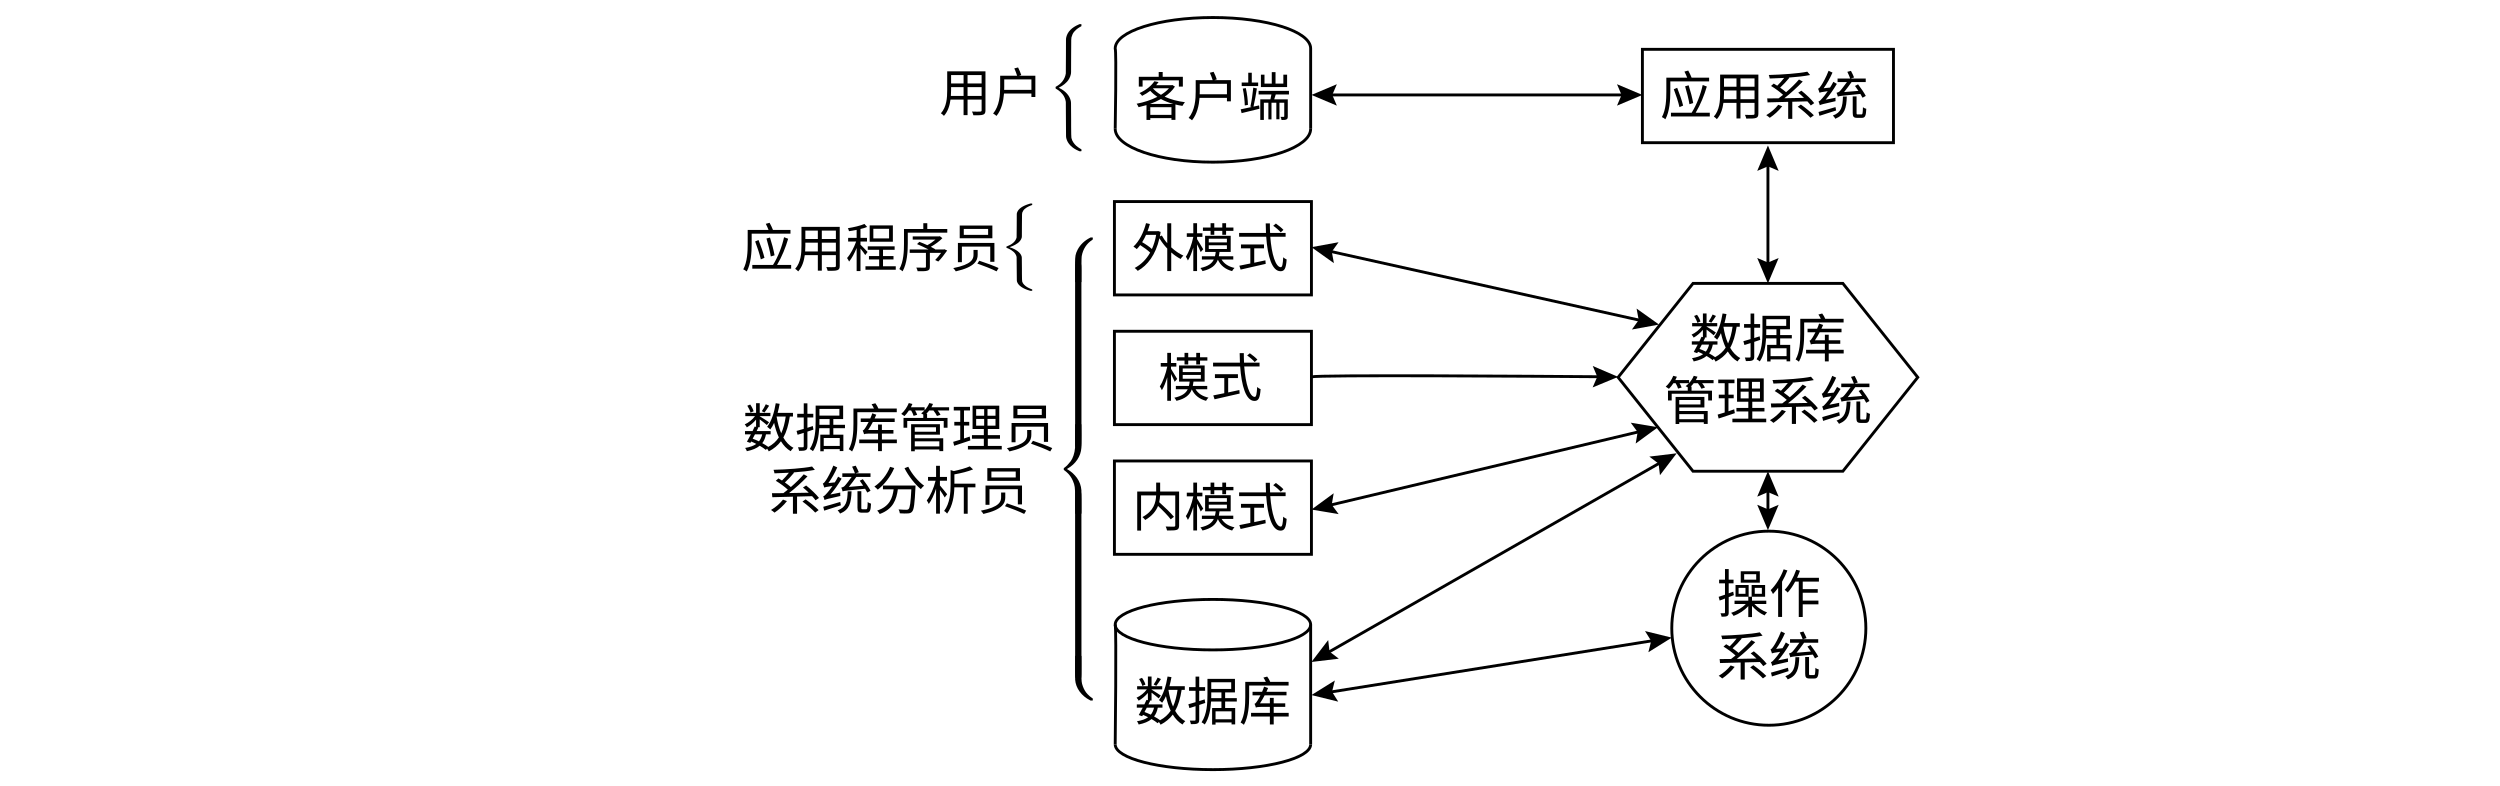
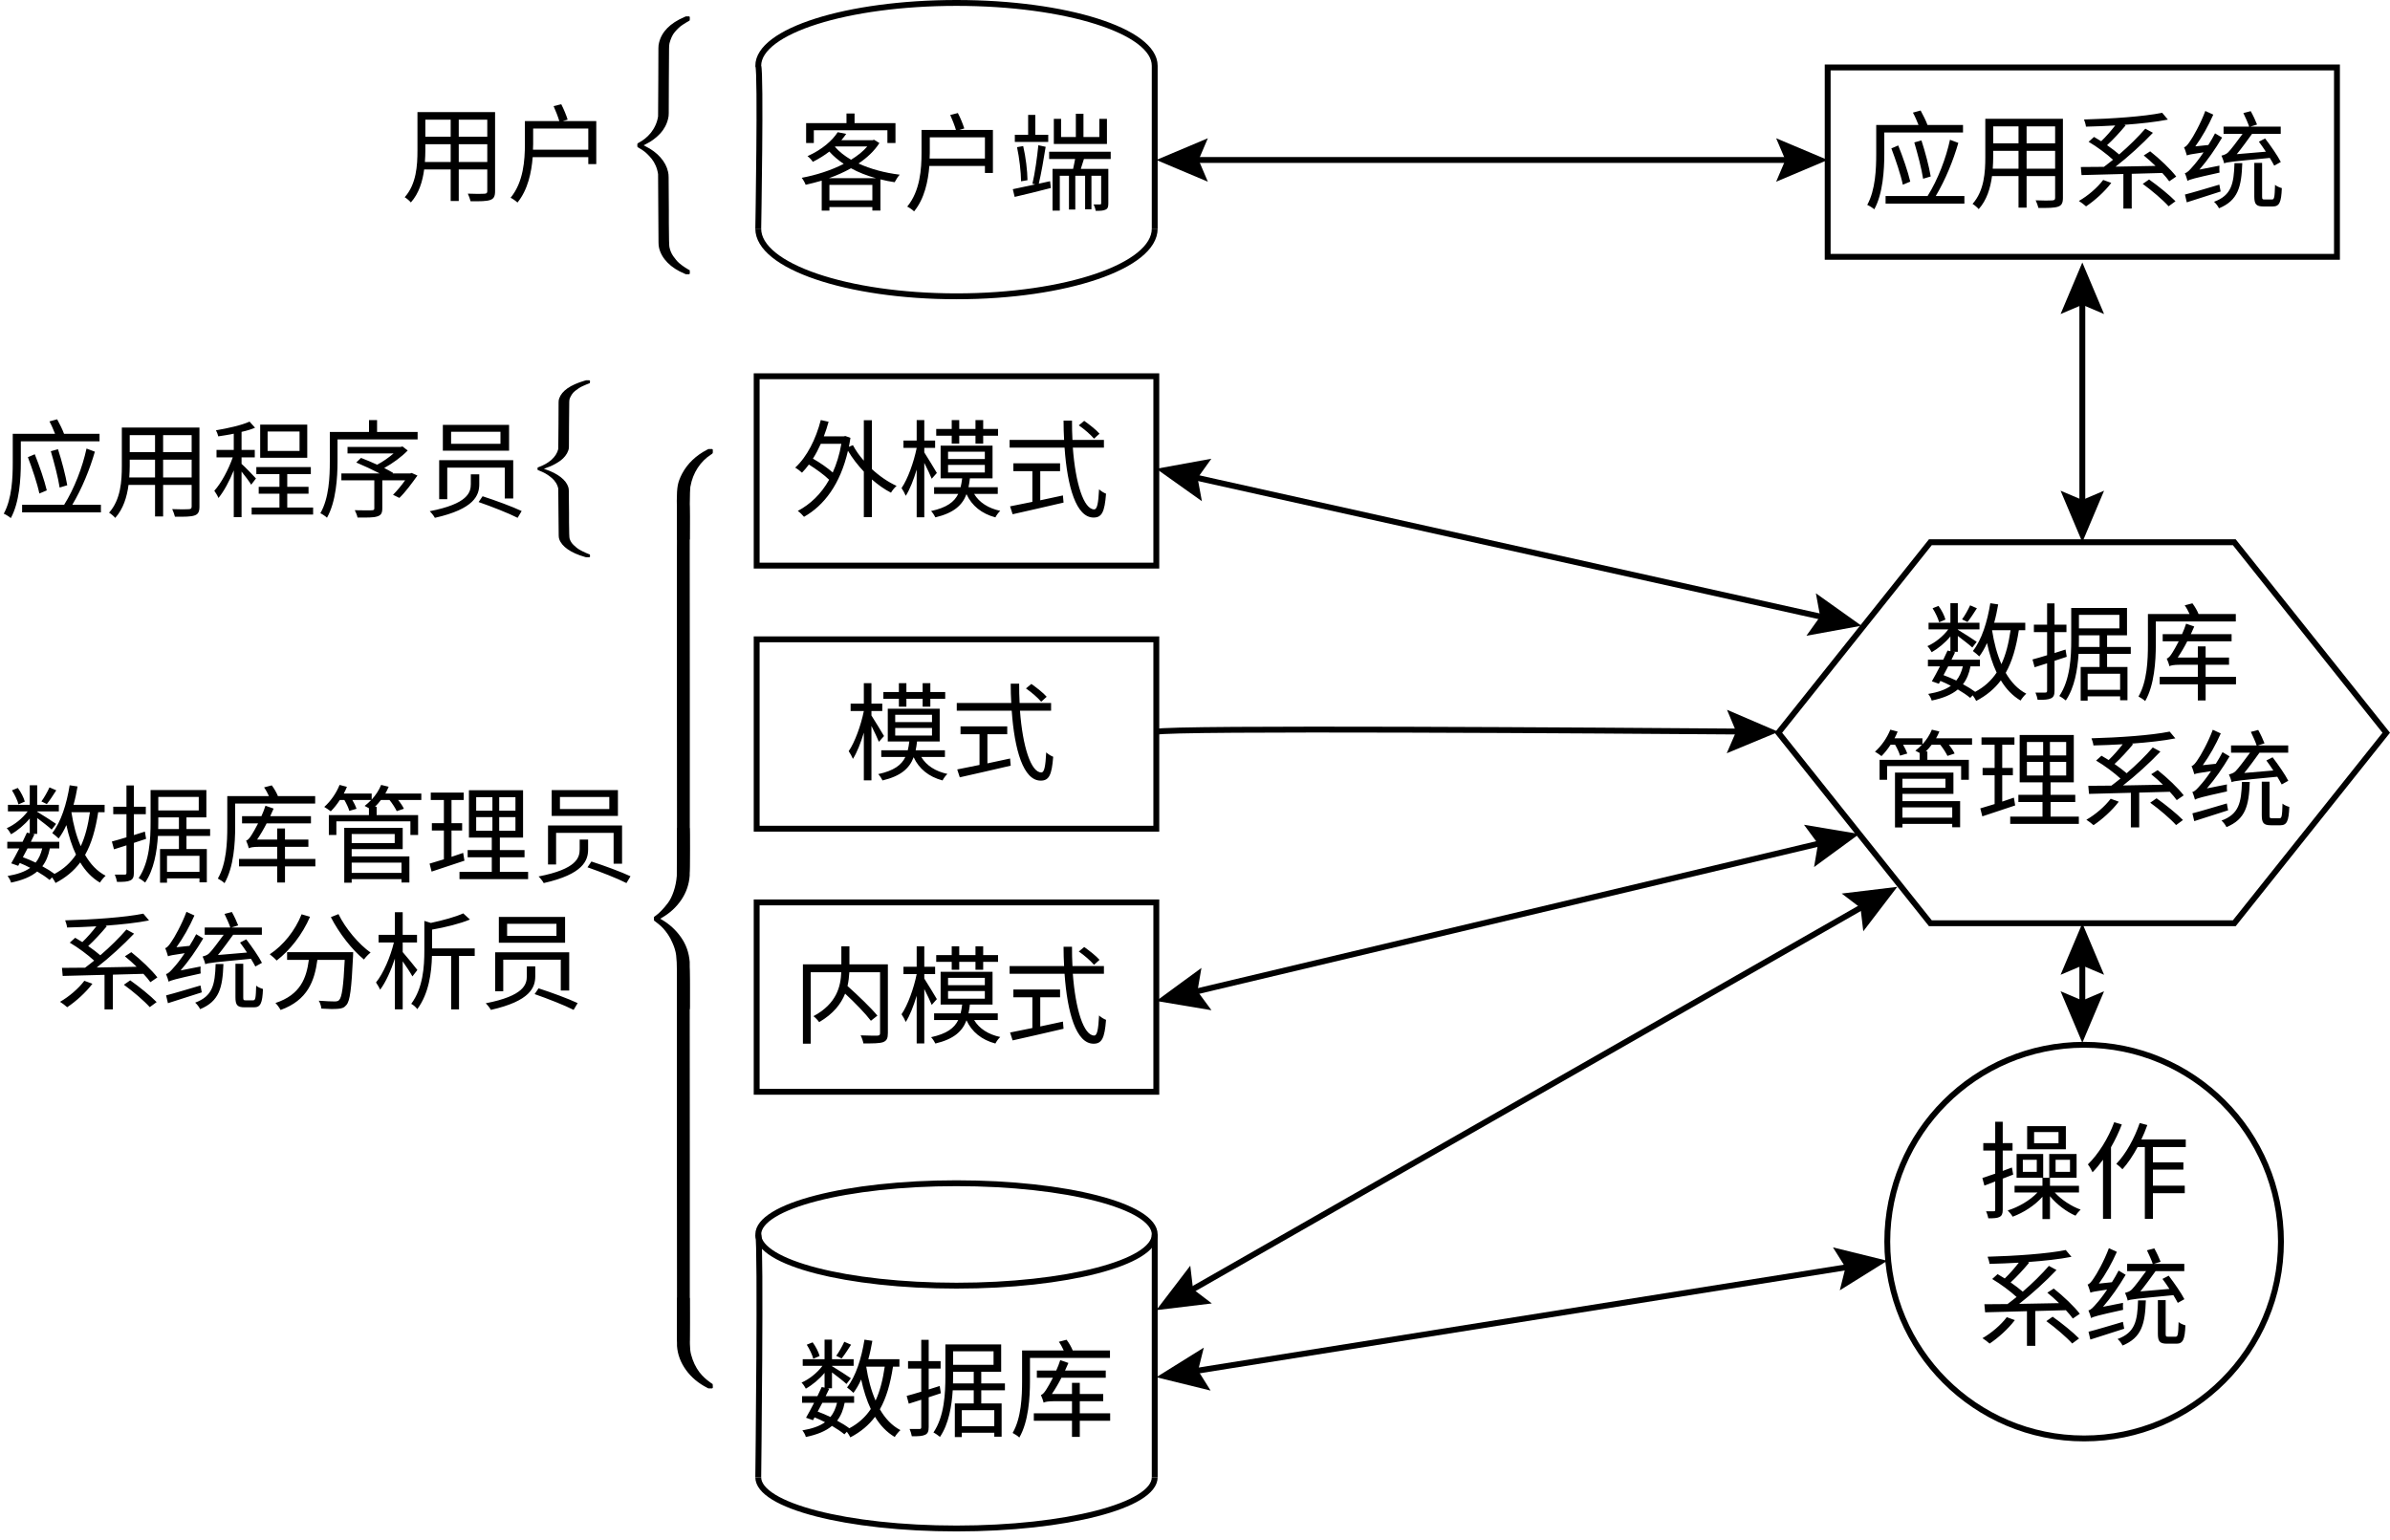
- <svg xmlns="http://www.w3.org/2000/svg" id="_layer_1" data-name=" layer 1" viewBox="0 0 863.69 271.238">
+ <svg xmlns="http://www.w3.org/2000/svg" id="_layer_1" viewBox="0 0 407.044 262.217">
  <g>
-     <text transform="translate(391.1008 92.2333)" style="font-family: NotoSerifSC-ExtraLight, 'Noto Serif SC'; font-size: 18px; font-weight: 200;">
-       <tspan x="0" y="0">外模式</tspan>
-     </text>
-     <rect x="385.006" y="69.636" width="68.064" height="32.254" style="fill: none; stroke: #000; stroke-miterlimit: 10;" />
+     <g style="isolation: isolate;">
+       <g style="isolation: isolate;">
+         <text transform="translate(134.964 86.6817)" style="font-family: NotoSerifSC-ExtraLight, 'Noto Serif SC'; font-size: 18px; font-weight: 200; isolation: isolate;">
+           <tspan x="0" y="0">外模式</tspan>
+         </text>
+       </g>
+     </g>
+     <rect x="128.869" y="64.084" width="68.064" height="32.254" style="fill: none; stroke: #000; stroke-miterlimit: 10;" />
  </g>
  <g>
-     <text transform="translate(400.1008 137.0418)" style="font-family: NotoSerifSC-ExtraLight, 'Noto Serif SC'; font-size: 18px; font-weight: 200;">
-       <tspan x="0" y="0">模式</tspan>
-     </text>
-     <rect x="385.006" y="114.444" width="68.064" height="32.254" style="fill: none; stroke: #000; stroke-miterlimit: 10;" />
+     <g style="isolation: isolate;">
+       <g style="isolation: isolate;">
+         <text transform="translate(143.964 131.4902)" style="font-family: NotoSerifSC-ExtraLight, 'Noto Serif SC'; font-size: 18px; font-weight: 200; isolation: isolate;">
+           <tspan x="0" y="0">模式</tspan>
+         </text>
+       </g>
+     </g>
+     <rect x="128.869" y="108.893" width="68.064" height="32.254" style="fill: none; stroke: #000; stroke-miterlimit: 10;" />
  </g>
  <g>
-     <text transform="translate(391.1008 181.8507)" style="font-family: NotoSerifSC-ExtraLight, 'Noto Serif SC'; font-size: 18px; font-weight: 200;">
-       <tspan x="0" y="0">内模式</tspan>
-     </text>
-     <rect x="385.006" y="159.253" width="68.064" height="32.254" style="fill: none; stroke: #000; stroke-miterlimit: 10;" />
+     <g style="isolation: isolate;">
+       <g style="isolation: isolate;">
+         <text transform="translate(134.964 176.2991)" style="font-family: NotoSerifSC-ExtraLight, 'Noto Serif SC'; font-size: 18px; font-weight: 200; isolation: isolate;">
+           <tspan x="0" y="0">内模式</tspan>
+         </text>
+       </g>
+     </g>
+     <rect x="128.869" y="153.702" width="68.064" height="32.254" style="fill: none; stroke: #000; stroke-miterlimit: 10;" />
  </g>
  <g>
-     <ellipse cx="419.037" cy="215.807" rx="33.761" ry="8.723" style="fill: none; stroke: #000; stroke-miterlimit: 10;" />
-     <path d="M385.276,257.165c0,4.818,15.115,8.723,33.761,8.723s33.761-3.905,33.761-8.723" style="fill: none; stroke: #000; stroke-miterlimit: 10;" />
-     <path d="M385.276,215.807c.464,1.597,0,41.358,0,41.358" style="fill: none; stroke: #000; stroke-miterlimit: 10;" />
-     <line x1="452.799" y1="215.807" x2="452.799" y2="257.165" style="fill: none; stroke: #000; stroke-miterlimit: 10;" />
+     <ellipse cx="162.901" cy="210.255" rx="33.761" ry="8.723" style="fill: none; stroke: #000; stroke-miterlimit: 10;" />
+     <path d="M129.139,251.614c0,4.818,15.115,8.723,33.761,8.723s33.761-3.905,33.761-8.723" style="fill: none; stroke: #000; stroke-miterlimit: 10;" />
+     <path d="M129.139,210.255c.464,1.597,0,41.358,0,41.358" style="fill: none; stroke: #000; stroke-miterlimit: 10;" />
+     <line x1="196.662" y1="210.255" x2="196.662" y2="251.614" style="fill: none; stroke: #000; stroke-miterlimit: 10;" />
  </g>
-   <text transform="translate(392.0375 248.8684)" style="font-family: NotoSerifSC-ExtraLight, 'Noto Serif SC'; font-size: 18px; font-weight: 200;">
-     <tspan x="0" y="0">数据库</tspan>
-   </text>
-   <g>
-     <path d="M385.276,44.501c0,6.362,15.115,11.519,33.761,11.519s33.761-5.157,33.761-11.519" style="fill: none; stroke: #000; stroke-miterlimit: 10;" />
-     <path d="M452.799,44.501v-27.745c0-5.912-15.115-10.704-33.761-10.704s-33.761,4.793-33.761,10.704c.464,1.071,0,27.745,0,27.745" style="fill: none; stroke: #000; stroke-miterlimit: 10;" />
-   </g>
-   <text transform="translate(392.0375 40.0085)" style="font-family: NotoSerifSC-ExtraLight, 'Noto Serif SC'; font-size: 18px; font-weight: 200;">
-     <tspan x="0" y="0">客户端</tspan>
-   </text>
-   <g>
-     <text transform="translate(573.5073 39.6391)" style="font-family: NotoSerifSC-ExtraLight, 'Noto Serif SC'; font-size: 18px; font-weight: 200;">
-       <tspan x="0" y="0">应用系统</tspan>
-     </text>
-     <rect x="567.412" y="17.042" width="86.736" height="32.254" style="fill: none; stroke: #000; stroke-miterlimit: 10;" />
+   <g style="isolation: isolate;">
+     <g style="isolation: isolate;">
+       <text transform="translate(135.9007 243.3168)" style="font-family: NotoSerifSC-ExtraLight, 'Noto Serif SC'; font-size: 18px; font-weight: 200; isolation: isolate;">
+         <tspan x="0" y="0">数据库</tspan>
+       </text>
+     </g>
  </g>
  <g>
-     <polygon points="636.661 97.908 584.9 97.908 559.019 130.356 584.9 162.804 636.661 162.804 662.542 130.356 636.661 97.908" style="fill: none; stroke: #000; stroke-miterlimit: 10;" />
-     <text transform="translate(583.7805 123.4348)" style="font-family: NotoSerifSC-ExtraLight, 'Noto Serif SC'; font-size: 18px; font-weight: 200;">
-       <tspan x="0" y="0">数据库</tspan>
-       <tspan x="-9" y="21.6">管理系统</tspan>
-     </text>
+     <path d="M129.139,38.949c0,6.362,15.115,11.519,33.761,11.519s33.761-5.157,33.761-11.519" style="fill: none; stroke: #000; stroke-miterlimit: 10;" />
+     <path d="M196.662,38.949V11.204c0-5.912-15.115-10.704-33.761-10.704s-33.761,4.793-33.761,10.704c.464,1.071,0,27.745,0,27.745" style="fill: none; stroke: #000; stroke-miterlimit: 10;" />
  </g>
-   <text transform="translate(593.0846 211.7351)" style="font-family: NotoSerifSC-ExtraLight, 'Noto Serif SC'; font-size: 18px; font-weight: 200;">
-     <tspan x="0" y="0">操作</tspan>
-     <tspan x="0" y="21.6">系统</tspan>
-   </text>
-   <circle cx="611.085" cy="217.029" r="33.524" style="fill: none; stroke: #000; stroke-miterlimit: 10;" />
-   <path id="MJX-24-TEX-S3-7B" d="M373.617,52.154l-.11.11h-.549l-.256-.11c-1.172-.488-2.13-1.111-2.875-1.868s-1.227-1.599-1.446-2.527c-.061-.256-.092-.561-.092-.915s-.012-2.203-.037-5.548c-.012-3.931-.024-5.957-.037-6.079-.073-.513-.207-.995-.403-1.446-.195-.452-.421-.836-.677-1.153-.256-.317-.519-.604-.787-.861s-.525-.464-.769-.623-.439-.281-.586-.366-.238-.14-.275-.165c-.024-.049-.037-.146-.037-.293v-.146c0-.037.006-.073.018-.11s.018-.055.018-.055c0,0,.012-.012.037-.037s.055-.043.092-.055.067-.03.092-.055c.769-.403,1.453-.964,2.051-1.685.659-.842,1.068-1.77,1.227-2.783.012-.122.024-2.148.037-6.079.012-3.333.018-5.182.018-5.548s.037-.677.11-.934c.452-1.868,1.88-3.32,4.285-4.358l.293-.128h.549l.11.11v.275c0,.195-.012.305-.037.33l-.146.092c-.11.049-.25.128-.421.238s-.372.238-.604.385-.458.324-.677.531-.439.439-.659.696-.403.549-.549.879-.269.677-.366,1.044c-.049.244-.073.537-.073.879s-.012,2.179-.037,5.511c-.012,3.32-.018,5.163-.018,5.53s-.037.677-.11.934c-.11.476-.281.928-.513,1.355s-.488.793-.769,1.099-.58.586-.897.842-.604.464-.861.623-.476.281-.659.366-.287.146-.311.183l-.165.055.311.165c1.038.513,1.892,1.147,2.563,1.904.671.757,1.105,1.581,1.3,2.472.061.256.092.568.092.934s.012,2.203.037,5.511v2.252c.012,2.502.043,3.857.092,4.065.012.037.018.067.018.092.061.281.146.549.256.806s.244.494.403.714.317.427.476.623.33.372.513.531.36.299.531.421.33.232.476.33.275.177.385.238.201.116.275.165l.11.037c.024.024.037.134.037.33v.275Z" />
-   <text transform="translate(324.4856 38.5024)" style="font-family: NotoSerifSC-ExtraLight, 'Noto Serif SC'; font-size: 18px; font-weight: 200;">
-     <tspan x="0" y="0">用户</tspan>
-   </text>
-   <path id="MJX-27-TEX-S3-7B" d="M356.617,100.393l-.11.075h-.549l-.256-.075c-1.172-.335-2.13-.762-2.875-1.282s-1.227-1.098-1.446-1.734c-.061-.176-.092-.385-.092-.628s-.012-1.512-.037-3.808c-.012-2.698-.024-4.089-.037-4.173-.073-.352-.207-.683-.403-.993-.195-.31-.421-.574-.677-.792-.256-.218-.519-.415-.787-.591s-.525-.318-.769-.427-.439-.193-.586-.251-.238-.096-.275-.113c-.024-.034-.037-.101-.037-.201v-.101c0-.025.006-.05.018-.075s.018-.038.018-.038c0,0,.012-.008.037-.025s.055-.029.092-.038.067-.021.092-.038c.769-.277,1.453-.662,2.051-1.156.659-.578,1.068-1.215,1.227-1.91.012-.084.024-1.475.037-4.173.012-2.288.018-3.557.018-3.808s.037-.465.11-.641c.452-1.282,1.88-2.279,4.285-2.991l.293-.088h.549l.11.075v.189c0,.134-.012.209-.037.226l-.146.063c-.11.034-.25.088-.421.163s-.372.163-.604.264-.458.222-.677.364-.439.302-.659.478-.403.377-.549.603-.269.465-.366.716c-.049.168-.073.369-.073.603s-.012,1.496-.037,3.783c-.012,2.279-.018,3.544-.018,3.796s-.037.465-.11.641c-.11.327-.281.637-.513.93s-.488.545-.769.754-.58.402-.897.578-.604.318-.861.427-.476.193-.659.251-.287.101-.311.126l-.165.038.311.113c1.038.352,1.892.788,2.563,1.307.671.519,1.105,1.085,1.3,1.697.061.176.092.39.092.641s.012,1.512.037,3.783v1.546c.012,1.718.043,2.648.092,2.79.012.025.018.046.018.063.061.193.146.377.256.553s.244.339.403.49.317.293.476.427.33.256.513.364.36.205.531.289.33.159.476.226.275.121.385.163.201.08.275.113l.11.025c.024.017.037.092.037.226v.189Z" />
-   <text transform="translate(256.1368 92.2332)" style="font-family: NotoSerifSC-ExtraLight, 'Noto Serif SC'; font-size: 18px; font-weight: 200;">
-     <tspan x="0" y="0">应用程序员</tspan>
-   </text>
-   <g>
-     <path id="MJX-39-TEX-S4-23A7" d="M377.427,82.036l.11.102v.477c0,.125-.086.233-.256.323-.94.601-1.715,1.373-2.326,2.315s-1.019,1.991-1.227,3.149c0,.011-.006.034-.018.068-.049.318-.079,1.294-.092,2.928v1.855c0,2.746-.006,4.13-.018,4.153-.012.045-.067.074-.165.085s-.403.017-.916.017c-.635,0-.964-.006-.989-.017-.037-.011-.061-.034-.073-.068-.024-.114-.037-1.447-.037-4v-1.396c0-.567-.006-.965-.018-1.191,0-1.123.055-1.991.165-2.604s.366-1.299.769-2.059c.928-1.702,2.332-3.041,4.212-4.017l.238-.119h.641Z" />
-     <path id="MJX-39-TEX-S4-23A9" d="M377.537,241.927l-.11.102h-.641l-.201-.102c-1.514-.772-2.722-1.787-3.626-3.047-.903-1.26-1.41-2.61-1.52-4.051-.012-.114-.018-1.214-.018-3.302,0-3.234.006-4.862.018-4.885l.073-.068c.037-.011.372-.017,1.007-.017.513,0,.818.006.916.017s.153.04.165.085c.012.023.018,1.401.018,4.136v2.162c0,1.18.024,2.014.073,2.502.049.488.183,1.033.403,1.634.195.545.433,1.05.714,1.515s.574.857.879,1.174.574.573.806.766.464.369.696.528.342.233.33.221-.006.102.018.34v.289Z" />
-     <path id="MJX-39-TEX-S4-23A8" d="M371.512,146.561c.024-.011.427-.017,1.209-.017.5,0,.763.006.787.017.037.011.061.034.073.068.024.114.037,1.424.037,3.932,0,2.644-.006,4.017-.018,4.119-.11,1.509-.586,2.888-1.428,4.136-.842,1.248-1.953,2.269-3.333,3.064l-.256.153.256.153c1.294.749,2.381,1.742,3.26,2.979.879,1.237,1.379,2.644,1.502,4.221.012.102.018,1.475.018,4.119v3.489c0,.329-.03.499-.092.511h-.018c-.024.011-.354.017-.989.017s-.964-.006-.989-.017c-.037-.011-.061-.034-.073-.068-.024-.114-.037-1.418-.037-3.915v-2.434c0-1.203-.043-2.145-.128-2.825s-.299-1.396-.641-2.145c-.207-.499-.458-.965-.751-1.396s-.574-.789-.842-1.072c-.269-.284-.519-.516-.751-.698s-.421-.329-.568-.443-.22-.17-.22-.17c-.012-.011-.018-.114-.018-.306s.006-.295.018-.306c0-.011.122-.102.366-.272s.543-.437.897-.8c.354-.363.72-.794,1.099-1.294s.708-1.163.989-1.991c.281-.828.458-1.708.531-2.638.012-.136.018-1.532.018-4.187,0-2.576.006-3.881.018-3.915l.073-.068Z" />
-     <path id="MJX-39-TEX-S4-23AA" d="M371.421,122.797v-22.944c0-5.011.03-7.846.092-8.505.024-.132.427-.198,1.209-.198.5,0,.763.066.787.198.049.132.079.857.092,2.176.012,1.978.018,11.736.018,29.273v27.295c0,2.637-.03,4.022-.092,4.154h-.018c-.024.132-.354.198-.989.198s-.964-.066-.989-.198c-.049-.132-.079-.857-.092-2.176-.012-1.978-.018-11.736-.018-29.273Z" />
-     <path id="MJX-39-TEX-S4-23AA-2" data-name="MJX-39-TEX-S4-23AA" d="M371.421,202.158v-23.298c0-5.088.03-7.967.092-8.636.024-.134.427-.201,1.209-.201.5,0,.763.067.787.201.049.134.079.87.092,2.209.012,2.008.018,11.917.018,29.724v27.716c0,2.678-.03,4.084-.092,4.218h-.018c-.024.134-.354.201-.989.201s-.964-.067-.989-.201c-.049-.134-.079-.87-.092-2.209-.012-2.008-.018-11.917-.018-29.724Z" />
-   </g>
-   <text transform="translate(256.6737 154.4438)" style="font-family: NotoSerifSC-ExtraLight, 'Noto Serif SC'; font-size: 18px; font-weight: 200;">
-     <tspan x="0" y="0">数据库管理员</tspan>
-     <tspan x="9" y="21.6">系统分析员</tspan>
-   </text>
-   <g>
-     <line x1="561.442" y1="32.799" x2="459.039" y2="32.799" style="fill: none; stroke: #000; stroke-miterlimit: 10;" />
-     <polygon points="558.634 29.096 560.207 32.799 558.634 36.502 567.412 32.799 558.634 29.096" />
-     <polygon points="461.848 29.096 460.274 32.799 461.848 36.502 453.069 32.799 461.848 29.096" />
+   <g style="isolation: isolate;">
+     <g style="isolation: isolate;">
+       <text transform="translate(135.9007 34.4569)" style="font-family: NotoSerifSC-ExtraLight, 'Noto Serif SC'; font-size: 18px; font-weight: 200; isolation: isolate;">
+         <tspan x="0" y="0">客户端</tspan>
+       </text>
+     </g>
  </g>
  <g>
-     <line x1="567.337" y1="110.83" x2="458.896" y2="86.691" style="fill: none; stroke: #000; stroke-miterlimit: 10;" />
-     <polygon points="565.4 106.605 566.131 110.561 563.791 113.834 573.164 112.127 565.4 106.605" />
-     <polygon points="462.442 83.686 460.102 86.959 460.833 90.915 453.069 85.393 462.442 83.686" />
+     <g style="isolation: isolate;">
+       <g style="isolation: isolate;">
+         <text transform="translate(317.3705 34.0875)" style="font-family: NotoSerifSC-ExtraLight, 'Noto Serif SC'; font-size: 18px; font-weight: 200; isolation: isolate;">
+           <tspan x="0" y="0">应用系统</tspan>
+         </text>
+       </g>
+     </g>
+     <rect x="311.275" y="11.49" width="86.736" height="32.254" style="fill: none; stroke: #000; stroke-miterlimit: 10;" />
  </g>
  <g>
-     <line x1="566.968" y1="148.984" x2="458.877" y2="174.664" style="fill: none; stroke: #000; stroke-miterlimit: 10;" />
-     <polygon points="563.38 146.03 565.766 149.269 565.092 153.236 572.777 147.604 563.38 146.03" />
-     <polygon points="460.754 170.411 460.079 174.378 462.466 177.617 453.069 176.043 460.754 170.411" />
+     <polygon points="380.524 92.356 328.763 92.356 302.882 124.804 328.763 157.252 380.524 157.252 406.405 124.804 380.524 92.356" style="fill: none; stroke: #000; stroke-miterlimit: 10;" />
+     <g style="isolation: isolate;">
+       <g style="isolation: isolate;">
+         <text transform="translate(327.6437 117.8832)" style="font-family: NotoSerifSC-ExtraLight, 'Noto Serif SC'; font-size: 18px; font-weight: 200; isolation: isolate;">
+           <tspan x="0" y="0">数据库</tspan>
+         </text>
+       </g>
+       <g style="isolation: isolate;">
+         <text transform="translate(318.6437 139.4833)" style="font-family: NotoSerifSC-ExtraLight, 'Noto Serif SC'; font-size: 18px; font-weight: 200; isolation: isolate;">
+           <tspan x="0" y="0">管理系统</tspan>
+         </text>
+       </g>
+     </g>
+   </g>
+   <g style="isolation: isolate;">
+     <g style="isolation: isolate;">
+       <text transform="translate(336.9478 206.1835)" style="font-family: NotoSerifSC-ExtraLight, 'Noto Serif SC'; font-size: 18px; font-weight: 200; isolation: isolate;">
+         <tspan x="0" y="0">操作</tspan>
+       </text>
+     </g>
+     <g style="isolation: isolate;">
+       <text transform="translate(336.9478 227.7836)" style="font-family: NotoSerifSC-ExtraLight, 'Noto Serif SC'; font-size: 18px; font-weight: 200; isolation: isolate;">
+         <tspan x="0" y="0">系统</tspan>
+       </text>
+     </g>
+   </g>
+   <circle cx="354.948" cy="211.477" r="33.524" style="fill: none; stroke: #000; stroke-miterlimit: 10;" />
+   <path id="MJX-24-TEX-S3-7B" d="M117.48,46.602l-.11.11h-.549l-.256-.11c-1.172-.488-2.13-1.111-2.875-1.868s-1.227-1.599-1.446-2.527c-.061-.256-.092-.561-.092-.915s-.012-2.203-.037-5.548c-.012-3.931-.024-5.957-.037-6.079-.073-.513-.207-.995-.403-1.446-.195-.452-.421-.836-.677-1.153-.256-.317-.519-.604-.787-.861s-.525-.464-.769-.623-.439-.281-.586-.366-.238-.14-.275-.165c-.024-.049-.037-.146-.037-.293v-.146c0-.037.006-.073.018-.11s.018-.055.018-.055c0,0,.012-.012.037-.037s.055-.043.092-.055.067-.03.092-.055c.769-.403,1.453-.964,2.051-1.685.659-.842,1.068-1.77,1.227-2.783.012-.122.024-2.148.037-6.079.012-3.333.018-5.182.018-5.548s.037-.677.11-.934c.452-1.868,1.88-3.32,4.285-4.358l.293-.128h.549l.11.11v.275c0,.195-.012.305-.037.33l-.146.092c-.11.049-.25.128-.421.238s-.372.238-.604.385-.458.324-.677.531-.439.439-.659.696-.403.549-.549.879-.269.677-.366,1.044c-.049.244-.073.537-.073.879s-.012,2.179-.037,5.511c-.012,3.32-.018,5.163-.018,5.53s-.037.677-.11.934c-.11.476-.281.928-.513,1.355s-.488.793-.769,1.099-.58.586-.897.842-.604.464-.861.623-.476.281-.659.366-.287.146-.311.183l-.165.055.311.165c1.038.513,1.892,1.147,2.563,1.904.671.757,1.105,1.581,1.3,2.472.061.256.092.568.092.934s.012,2.203.037,5.511v2.252c.012,2.502.043,3.857.092,4.065.012.037.018.067.018.092.061.281.146.549.256.806s.244.494.403.714.317.427.476.623.33.372.513.531.36.299.531.421.33.232.476.33.275.177.385.238.201.116.275.165l.11.037c.024.024.037.134.037.33v.275l-.001-.001h0Z" />
+   <g style="isolation: isolate;">
+     <g style="isolation: isolate;">
+       <text transform="translate(68.3488 32.9508)" style="font-family: NotoSerifSC-ExtraLight, 'Noto Serif SC'; font-size: 18px; font-weight: 200; isolation: isolate;">
+         <tspan x="0" y="0">用户</tspan>
+       </text>
+     </g>
+   </g>
+   <path id="MJX-27-TEX-S3-7B" d="M100.48,94.842l-.11.075h-.549l-.256-.075c-1.172-.335-2.13-.762-2.875-1.282s-1.227-1.098-1.446-1.734c-.061-.176-.092-.385-.092-.628s-.012-1.512-.037-3.808c-.012-2.698-.024-4.089-.037-4.173-.073-.352-.207-.683-.403-.993s-.421-.574-.677-.792c-.256-.218-.519-.415-.787-.591s-.525-.318-.769-.427-.439-.193-.586-.251-.238-.096-.275-.113c-.024-.034-.037-.101-.037-.201v-.101c0-.025.006-.05.018-.075s.018-.038.018-.038c0,0,.012-.008.037-.025s.055-.029.092-.038.067-.021.092-.038c.769-.277,1.453-.662,2.051-1.156.659-.578,1.068-1.215,1.227-1.91.012-.084.024-1.475.037-4.173.012-2.288.018-3.557.018-3.808s.037-.465.11-.641c.452-1.282,1.88-2.279,4.285-2.991l.293-.088h.549l.11.075v.189c0,.134-.012.209-.037.226l-.146.063c-.11.034-.25.088-.421.163s-.372.163-.604.264-.458.222-.677.364-.439.302-.659.478-.403.377-.549.603-.269.465-.366.716c-.049.168-.073.369-.073.603s-.012,1.496-.037,3.783c-.012,2.279-.018,3.544-.018,3.796s-.037.465-.11.641c-.11.327-.281.637-.513.93s-.488.545-.769.754-.58.402-.897.578-.604.318-.861.427-.476.193-.659.251-.287.101-.311.126l-.165.038.311.113c1.038.352,1.892.788,2.563,1.307.671.519,1.105,1.085,1.3,1.697.061.176.092.39.092.641s.012,1.512.037,3.783v1.546c.012,1.718.043,2.648.092,2.79.012.025.018.046.018.063.061.193.146.377.256.553s.244.339.403.49.317.293.476.427.33.256.513.364.36.205.531.289.33.159.476.226.275.121.385.163.201.08.275.113l.11.025c.024.017.037.092.037.226v.189l-.001 0h0Z" />
+   <g style="isolation: isolate;">
+     <g style="isolation: isolate;">
+       <text transform="translate(0 86.6816)" style="font-family: NotoSerifSC-ExtraLight, 'Noto Serif SC'; font-size: 18px; font-weight: 200; isolation: isolate;">
+         <tspan x="0" y="0">应用程序员</tspan>
+       </text>
+     </g>
  </g>
  <g>
-     <path d="M453.069,130.201c1.926-.742,77.892-.216,99.983-.047" style="fill: none; stroke: #000; stroke-miterlimit: 10;" />
-     <polygon points="550.218 133.85 551.814 130.156 550.264 126.444 559.019 130.201 550.218 133.85" />
+     <path id="MJX-39-TEX-S4-23A7" d="M121.29,76.484l.11.102v.477c0,.125-.086.233-.256.323-.94.601-1.715,1.373-2.326,2.315s-1.019,1.991-1.227,3.149c0,.011-.006.034-.018.068-.049.318-.079,1.294-.092,2.928v1.855c0,2.746-.006,4.13-.018,4.153-.012.045-.067.074-.165.085s-.403.017-.916.017c-.635,0-.964-.006-.989-.017-.037-.011-.061-.034-.073-.068-.024-.114-.037-1.447-.037-4v-1.396c0-.567-.006-.965-.018-1.191,0-1.123.055-1.991.165-2.604s.366-1.299.769-2.059c.928-1.702,2.332-3.041,4.212-4.017l.238-.119h.641,0Z" />
+     <path id="MJX-39-TEX-S4-23A9" d="M121.4,236.375l-.11.102h-.641l-.201-.102c-1.514-.772-2.722-1.787-3.626-3.047s-1.41-2.61-1.52-4.051c-.012-.114-.018-1.214-.018-3.302,0-3.234.006-4.862.018-4.885l.073-.068c.037-.011.372-.017,1.007-.017.513,0,.818.006.916.017s.153.04.165.085c.012.023.018,1.401.018,4.136v2.162c0,1.18.024,2.014.073,2.502s.183,1.033.403,1.634c.195.545.433,1.05.714,1.515s.574.857.879,1.174.574.573.806.766.464.369.696.528.342.233.33.221-.006.102.018.34v.289h0Z" />
+     <path id="MJX-39-TEX-S4-23A8" d="M115.376,141.009c.024-.011.427-.017,1.209-.017.5,0,.763.006.787.017.037.011.061.034.073.068.024.114.037,1.424.037,3.932,0,2.644-.006,4.017-.018,4.119-.11,1.509-.586,2.888-1.428,4.136s-1.953,2.269-3.333,3.064l-.256.153.256.153c1.294.749,2.381,1.742,3.26,2.979s1.379,2.644,1.502,4.221c.012.102.018,1.475.018,4.119v3.489c0,.329-.03.499-.092.511h-.018c-.024.011-.354.017-.989.017s-.964-.006-.989-.017c-.037-.011-.061-.034-.073-.068-.024-.114-.037-1.418-.037-3.915v-2.434c0-1.203-.043-2.145-.128-2.825s-.299-1.396-.641-2.145c-.207-.499-.458-.965-.751-1.396s-.574-.789-.842-1.072c-.269-.284-.519-.516-.751-.698s-.421-.329-.568-.443-.22-.17-.22-.17c-.012-.011-.018-.114-.018-.306s.006-.295.018-.306c0-.011.122-.102.366-.272s.543-.437.897-.8c.354-.363.72-.794,1.099-1.294s.708-1.163.989-1.991c.281-.828.458-1.708.531-2.638.012-.136.018-1.532.018-4.187,0-2.576.006-3.881.018-3.915l.073-.068h0Z" />
+     <path id="MJX-39-TEX-S4-23AA" d="M115.284,117.245v-22.944c0-5.011.03-7.846.092-8.505.024-.132.427-.198,1.209-.198.5,0,.763.066.787.198.049.132.079.857.092,2.176.012,1.978.018,11.736.018,29.273v27.295c0,2.637-.03,4.022-.092,4.154h-.018c-.024.132-.354.198-.989.198s-.964-.066-.989-.198c-.049-.132-.079-.857-.092-2.176-.012-1.978-.018-11.736-.018-29.273h0Z" />
+     <path id="MJX-39-TEX-S4-23AA-2" d="M115.284,196.607v-23.298c0-5.088.03-7.967.092-8.636.024-.134.427-.201,1.209-.201.5,0,.763.067.787.201.049.134.079.87.092,2.209.012,2.008.018,11.917.018,29.724v27.716c0,2.678-.03,4.084-.092,4.218h-.018c-.024.134-.354.201-.989.201s-.964-.067-.989-.201c-.049-.134-.079-.87-.092-2.209-.012-2.008-.018-11.917-.018-29.724h0Z" />
+   </g>
+   <g style="isolation: isolate;">
+     <g style="isolation: isolate;">
+       <text transform="translate(.5369 148.8922)" style="font-family: NotoSerifSC-ExtraLight, 'Noto Serif SC'; font-size: 18px; font-weight: 200; isolation: isolate;">
+         <tspan x="0" y="0">数据库管理员</tspan>
+       </text>
+     </g>
+     <g style="isolation: isolate;">
+       <text transform="translate(9.5369 170.4923)" style="font-family: NotoSerifSC-ExtraLight, 'Noto Serif SC'; font-size: 18px; font-weight: 200; isolation: isolate;">
+         <tspan x="0" y="0">系统分析员</tspan>
+       </text>
+     </g>
  </g>
  <g>
-     <line x1="571.666" y1="221.227" x2="458.964" y2="239.188" style="fill: none; stroke: #000; stroke-miterlimit: 10;" />
-     <polygon points="568.309 218.012 570.446 221.422 569.475 225.326 577.561 220.288 568.309 218.012" />
-     <polygon points="461.155 235.089 460.184 238.993 462.321 242.403 453.069 240.127 461.155 235.089" />
+     <line x1="305.306" y1="27.247" x2="202.902" y2="27.247" style="fill: none; stroke: #000; stroke-miterlimit: 10;" />
+     <polygon points="302.497 23.544 304.07 27.247 302.497 30.95 311.275 27.247 302.497 23.544" />
+     <polygon points="205.711 23.544 204.137 27.247 205.711 30.95 196.932 27.247 205.711 23.544" />
  </g>
  <g>
-     <line x1="574.076" y1="159.565" x2="458.253" y2="225.737" style="fill: none; stroke: #000; stroke-miterlimit: 10;" />
-     <polygon points="569.801 157.743 573.004 160.178 573.475 164.174 579.26 156.604 569.801 157.743" />
-     <polygon points="458.854 221.128 459.325 225.124 462.528 227.559 453.069 228.698 458.854 221.128" />
+     <line x1="311.2" y1="105.278" x2="202.759" y2="81.139" style="fill: none; stroke: #000; stroke-miterlimit: 10;" />
+     <polygon points="309.264 101.053 309.995 105.01 307.654 108.283 317.028 106.575 309.264 101.053" />
+     <polygon points="206.306 78.135 203.965 81.407 204.696 85.364 196.932 79.842 206.306 78.135" />
  </g>
  <g>
-     <line x1="610.78" y1="56.23" x2="610.78" y2="91.938" style="fill: none; stroke: #000; stroke-miterlimit: 10;" />
-     <polygon points="607.077 59.039 610.78 57.465 614.484 59.039 610.78 50.26 607.077 59.039" />
-     <polygon points="607.077 89.129 610.78 90.703 614.484 89.129 610.78 97.908 607.077 89.129" />
+     <line x1="310.832" y1="143.432" x2="202.74" y2="169.112" style="fill: none; stroke: #000; stroke-miterlimit: 10;" />
+     <polygon points="307.243 140.478 309.63 143.718 308.955 147.684 316.64 142.052 307.243 140.478" />
+     <polygon points="204.617 164.86 203.942 168.826 206.329 172.066 196.932 170.492 204.617 164.86" />
  </g>
  <g>
-     <line x1="610.78" y1="168.773" x2="610.78" y2="177.195" style="fill: none; stroke: #000; stroke-miterlimit: 10;" />
-     <polygon points="607.077 171.582 610.78 170.009 614.484 171.582 610.78 162.804 607.077 171.582" />
-     <polygon points="607.077 174.386 610.78 175.96 614.484 174.386 610.78 183.165 607.077 174.386" />
+     <path d="M196.932,124.65c1.926-.742,77.892-.216,99.983-.047" style="fill: none; stroke: #000; stroke-miterlimit: 10;" />
+     <polygon points="294.081 128.298 295.678 124.605 294.127 120.892 302.882 124.65 294.081 128.298" />
+   </g>
+   <g>
+     <line x1="315.529" y1="215.675" x2="202.828" y2="233.636" style="fill: none; stroke: #000; stroke-miterlimit: 10;" />
+     <polygon points="312.173 212.46 314.309 215.87 313.338 219.774 321.424 214.736 312.173 212.46" />
+     <polygon points="205.018 229.537 204.048 233.441 206.184 236.851 196.932 234.575 205.018 229.537" />
+   </g>
+   <g>
+     <line x1="317.939" y1="154.014" x2="202.116" y2="220.185" style="fill: none; stroke: #000; stroke-miterlimit: 10;" />
+     <polygon points="313.664 152.192 316.867 154.626 317.338 158.622 323.123 151.052 313.664 152.192" />
+     <polygon points="202.717 215.577 203.188 219.573 206.391 222.008 196.932 223.147 202.717 215.577" />
+   </g>
+   <g>
+     <line x1="354.644" y1="50.679" x2="354.644" y2="86.386" style="fill: none; stroke: #000; stroke-miterlimit: 10;" />
+     <polygon points="350.94 53.487 354.644 51.914 358.347 53.487 354.644 44.709 350.94 53.487" />
+     <polygon points="350.94 83.578 354.644 85.151 358.347 83.578 354.644 92.356 350.94 83.578" />
+   </g>
+   <g>
+     <line x1="354.644" y1="163.222" x2="354.644" y2="171.643" style="fill: none; stroke: #000; stroke-miterlimit: 10;" />
+     <polygon points="350.94 166.03 354.644 164.457 358.347 166.03 354.644 157.252 350.94 166.03" />
+     <polygon points="350.94 168.835 354.644 170.408 358.347 168.835 354.644 177.613 350.94 168.835" />
  </g>
</svg>
